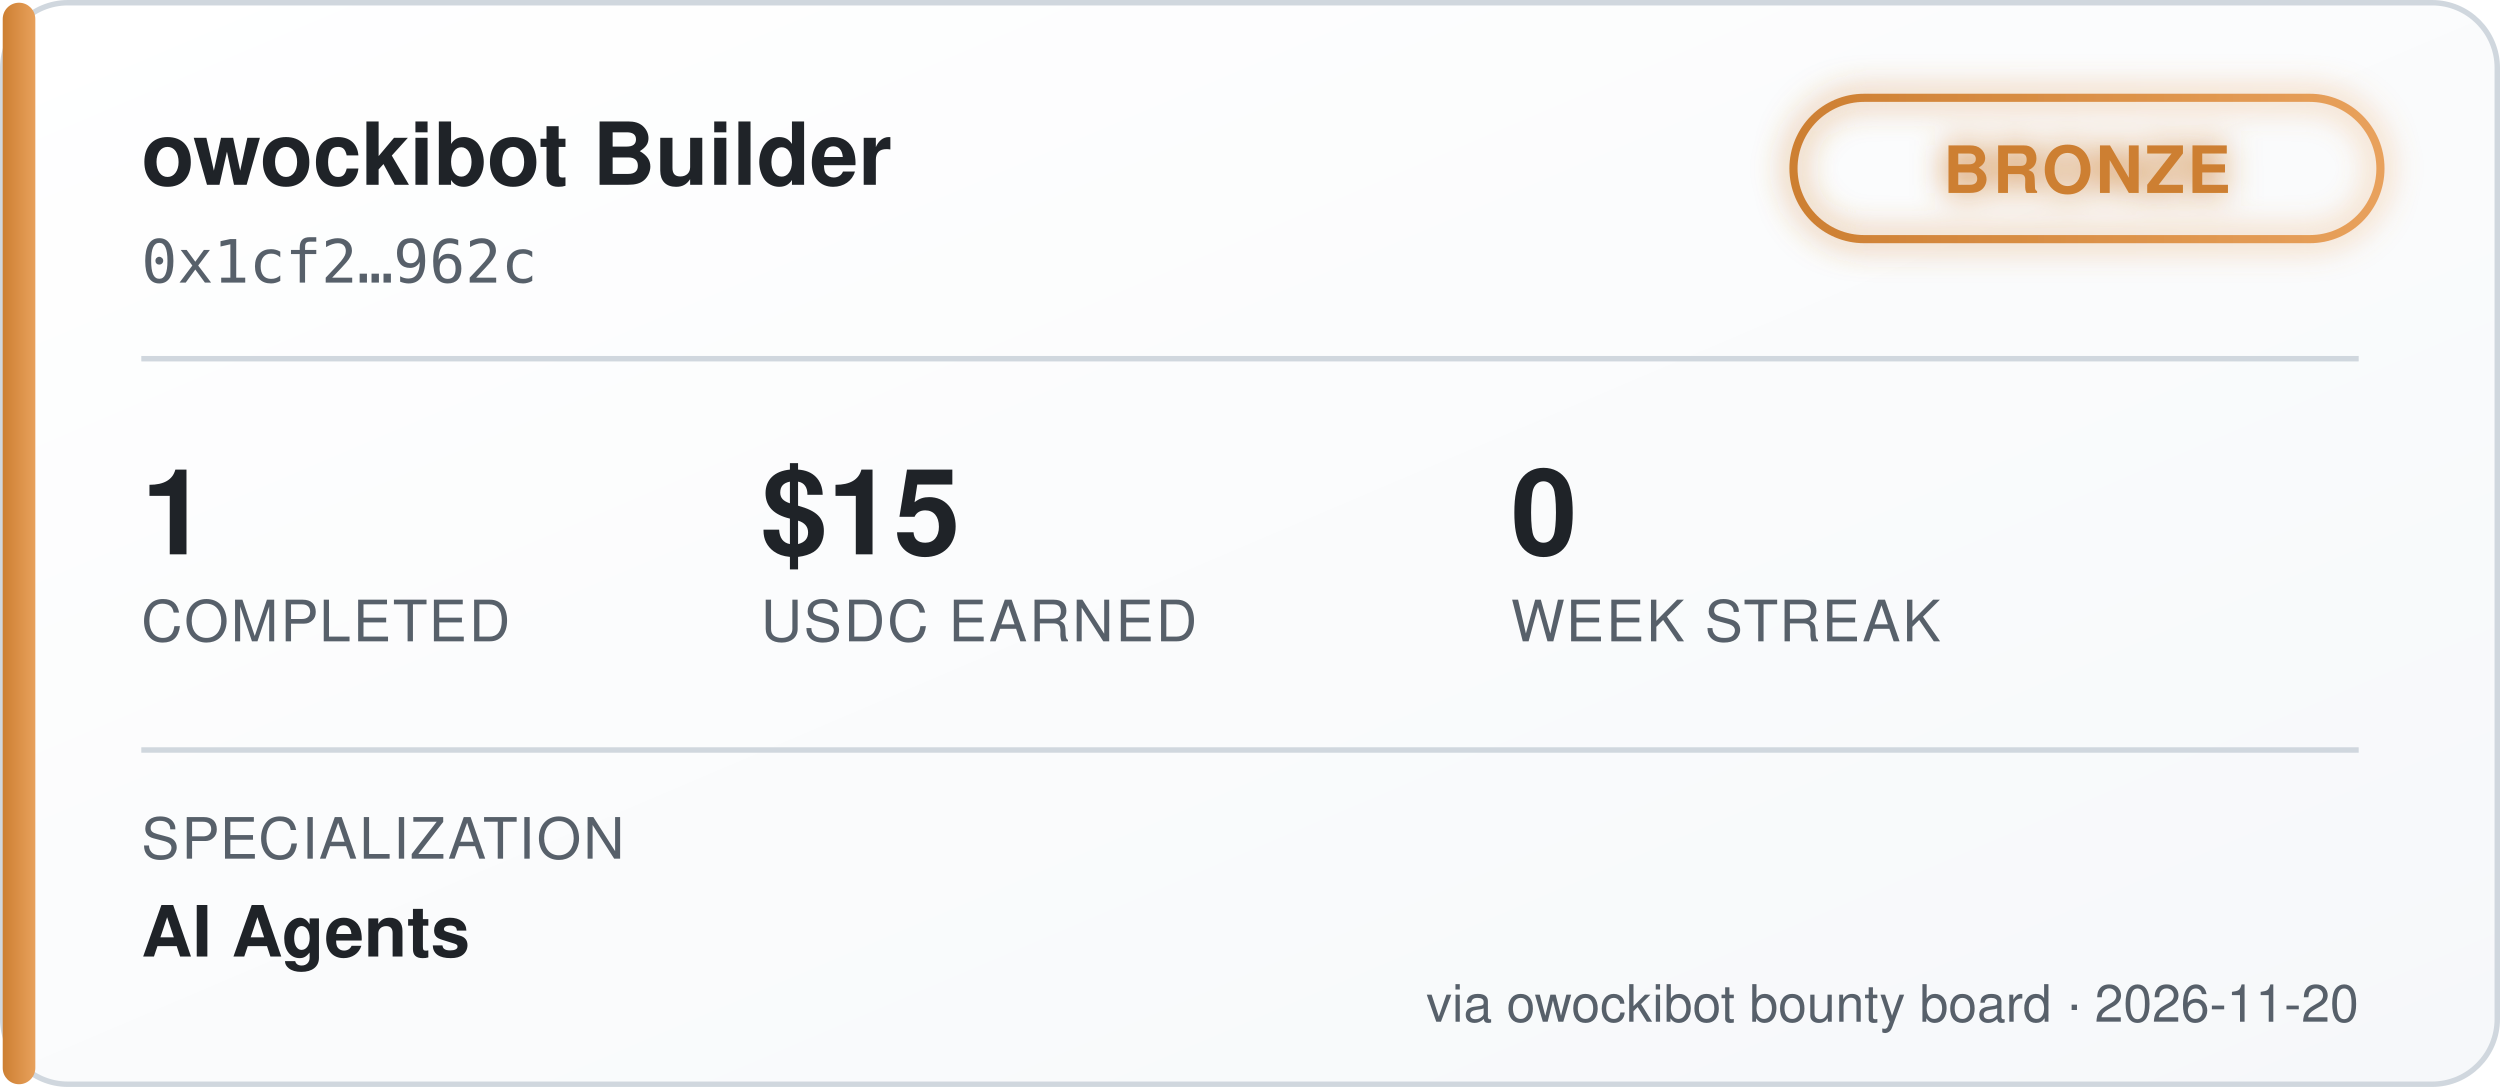
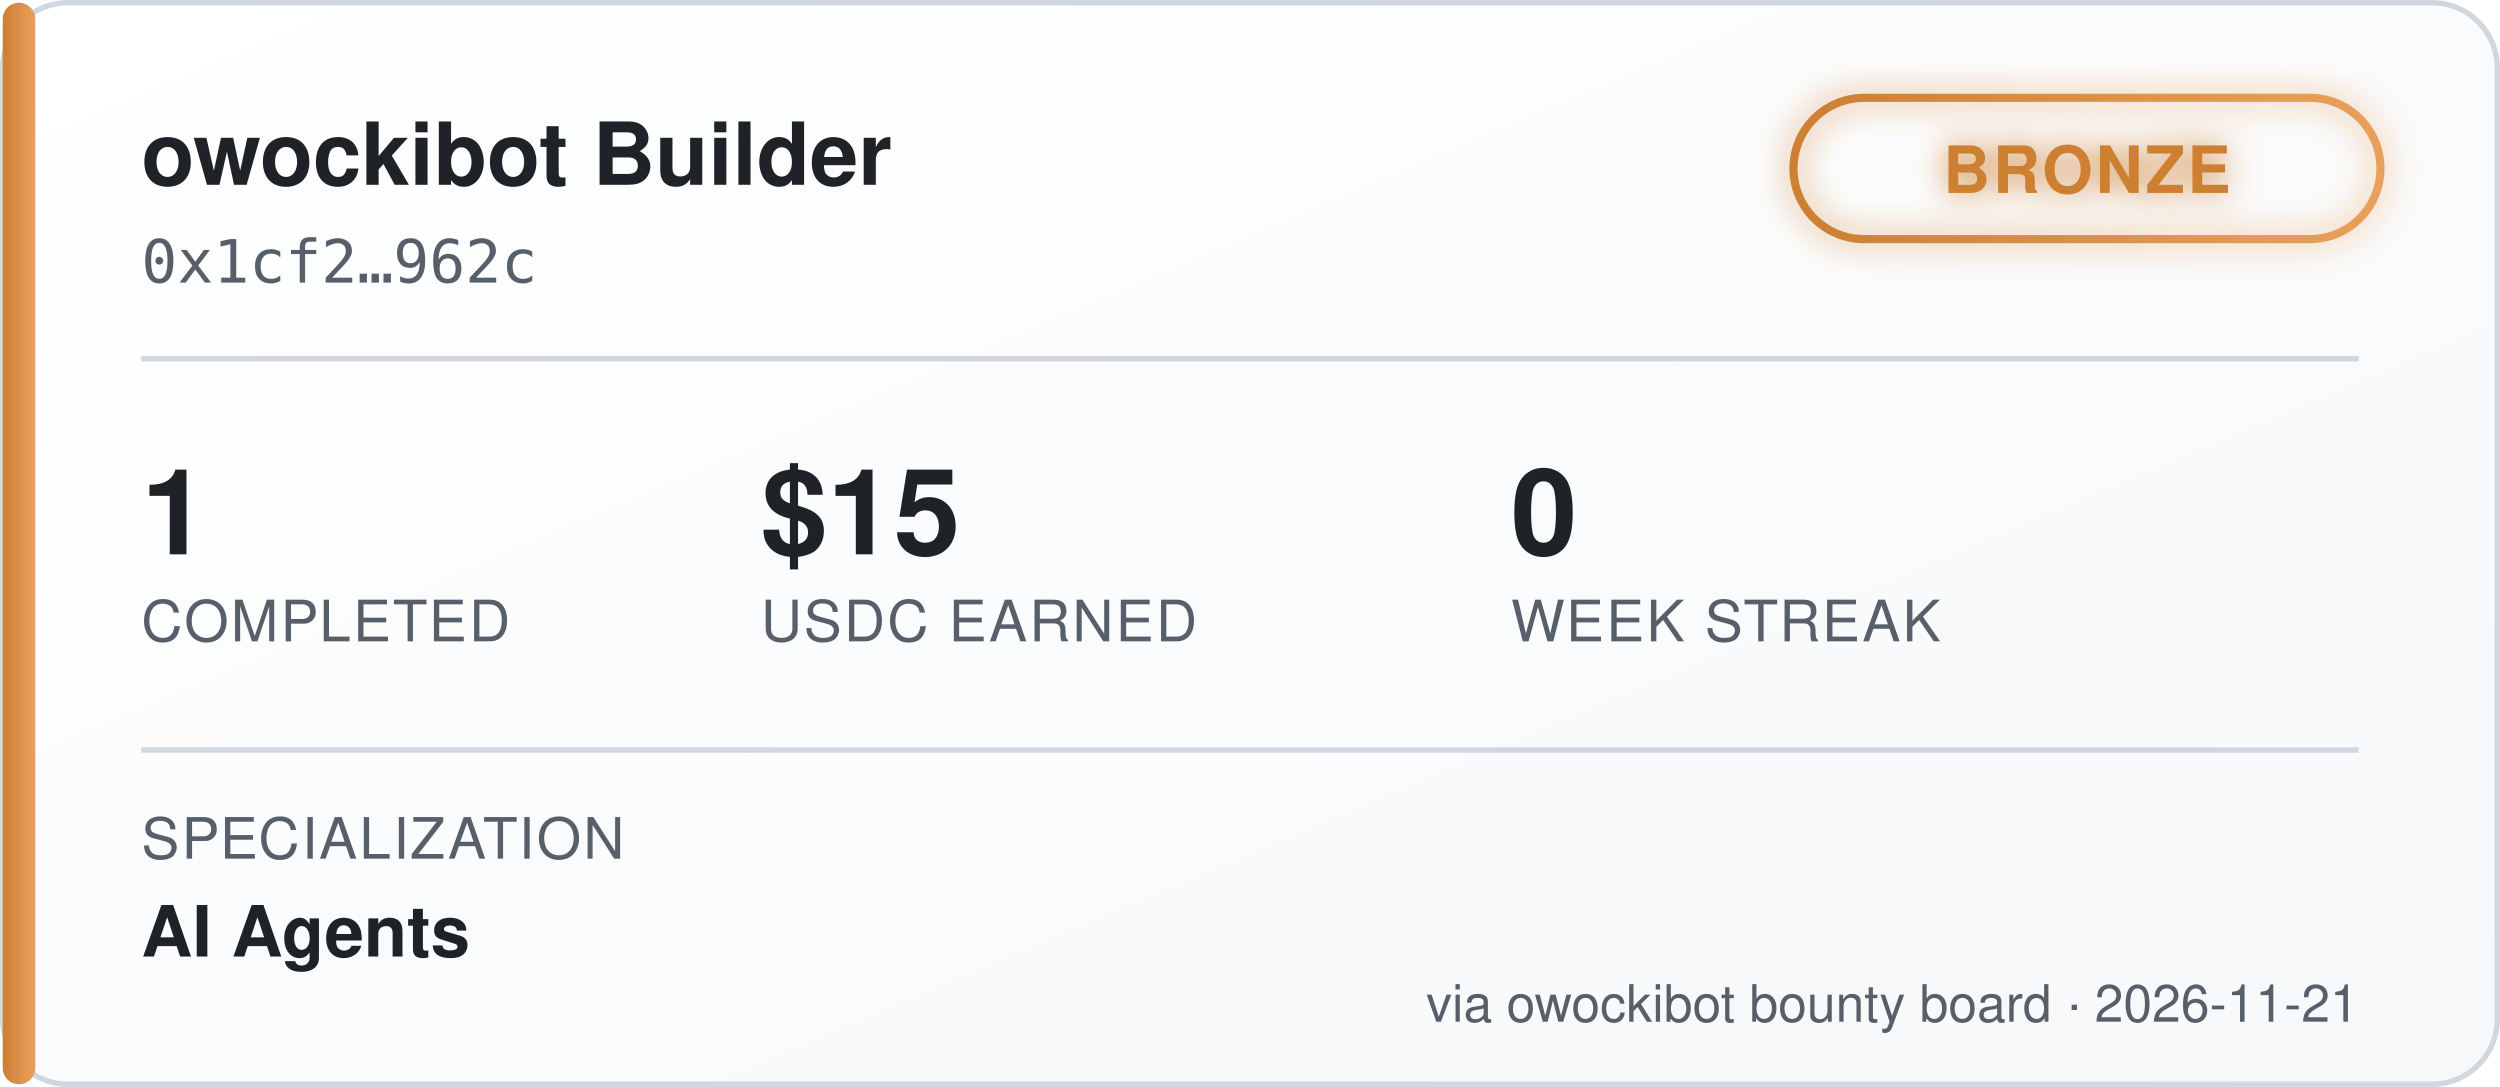
<svg xmlns="http://www.w3.org/2000/svg" width="460" height="200" viewBox="0 0 460 200" font-family="'Segoe UI', Helvetica, Arial, sans-serif">
  <defs>
    <linearGradient id="bgGrad" x1="0" y1="0" x2="1" y2="1">
      <stop offset="0%" stop-color="#ffffff" />
      <stop offset="100%" stop-color="#f6f8fa" />
    </linearGradient>
    <linearGradient id="tierGrad" x1="0" y1="0" x2="1" y2="0">
      <stop offset="0%" stop-color="#cd7f32" />
      <stop offset="100%" stop-color="#e8a15c" />
    </linearGradient>
    <filter id="glow" x="-50%" y="-50%" width="200%" height="200%">
      <feGaussianBlur stdDeviation="3" result="blur" />
      <feMerge>
        <feMergeNode in="blur" />
        <feMergeNode in="SourceGraphic" />
      </feMerge>
    </filter>
  </defs>
  <rect x="0.5" y="0.5" width="459" height="199" rx="12" fill="url(#bgGrad)" stroke="#d0d7de" />
  <rect x="0.5" y="0.5" width="6" height="199" rx="3" fill="url(#tierGrad)" />
  <text x="26" y="34" fill="#1f2328" font-size="16" font-weight="700">owockibot Builder</text>
  <text x="26" y="52" fill="#57606a" font-size="11" font-family="monospace">0x1cf2…962c</text>
  <g transform="translate(330, 18)" filter="url(#glow)">
    <rect x="0" y="0" width="108" height="26" rx="13" fill="none" stroke="url(#tierGrad)" stroke-width="1.5" />
    <text x="54" y="17.5" fill="#cd7f32" font-size="12" font-weight="700" text-anchor="middle" letter-spacing="0.5">BRONZE</text>
  </g>
  <line x1="26" y1="66" x2="434" y2="66" stroke="#d0d7de" stroke-width="1" />
  <g font-size="22" font-weight="700" fill="#1f2328">
    <text x="26" y="102">1</text>
    <text x="140" y="102">$15</text>
    <text x="278" y="102">0</text>
  </g>
  <g font-size="10.5" fill="#57606a" letter-spacing="0.4">
    <text x="26" y="118">COMPLETED</text>
    <text x="140" y="118">USDC EARNED</text>
    <text x="278" y="118">WEEK STREAK</text>
  </g>
  <line x1="26" y1="138" x2="434" y2="138" stroke="#d0d7de" stroke-width="1" />
  <text x="26" y="158" fill="#57606a" font-size="10.5" letter-spacing="0.4">SPECIALIZATION</text>
  <text x="26" y="176" fill="#1f2328" font-size="13" font-weight="600">AI Agents</text>
-   <text x="434" y="188" fill="#57606a" font-size="9.5" text-anchor="end">via owockibot bounty board · 2026-11-20</text>
+   <text x="434" y="188" fill="#57606a" font-size="9.5" text-anchor="end">via owockibot bounty board · 2026-11-21</text>
</svg>
